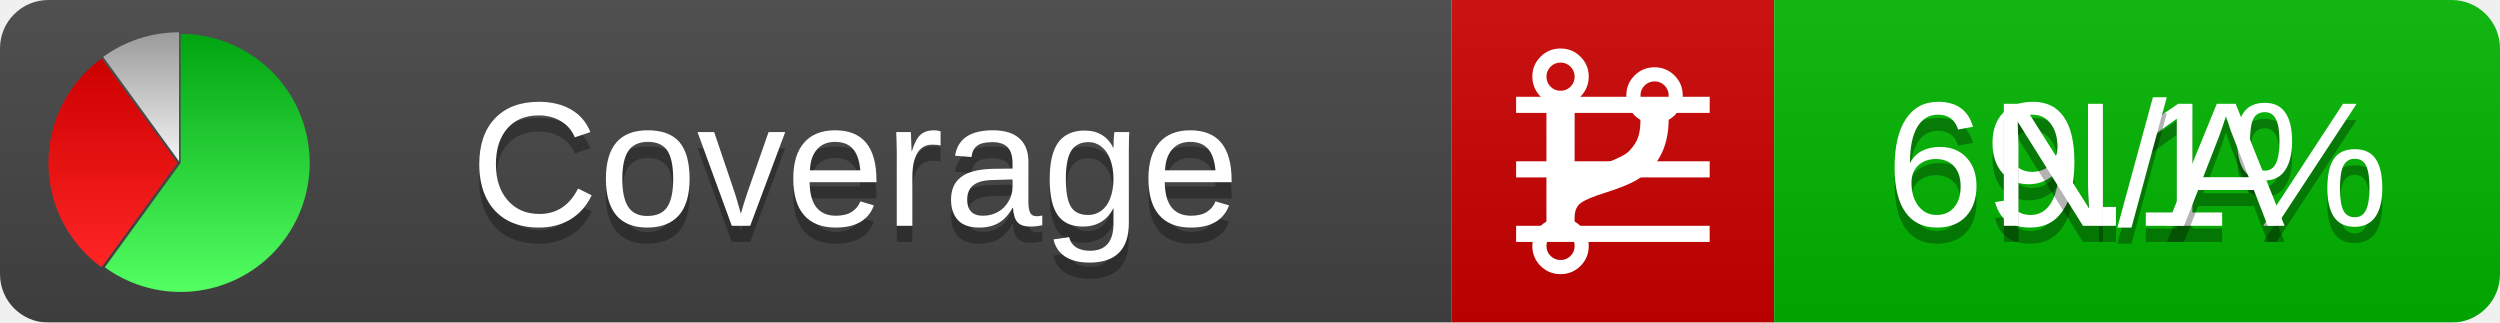
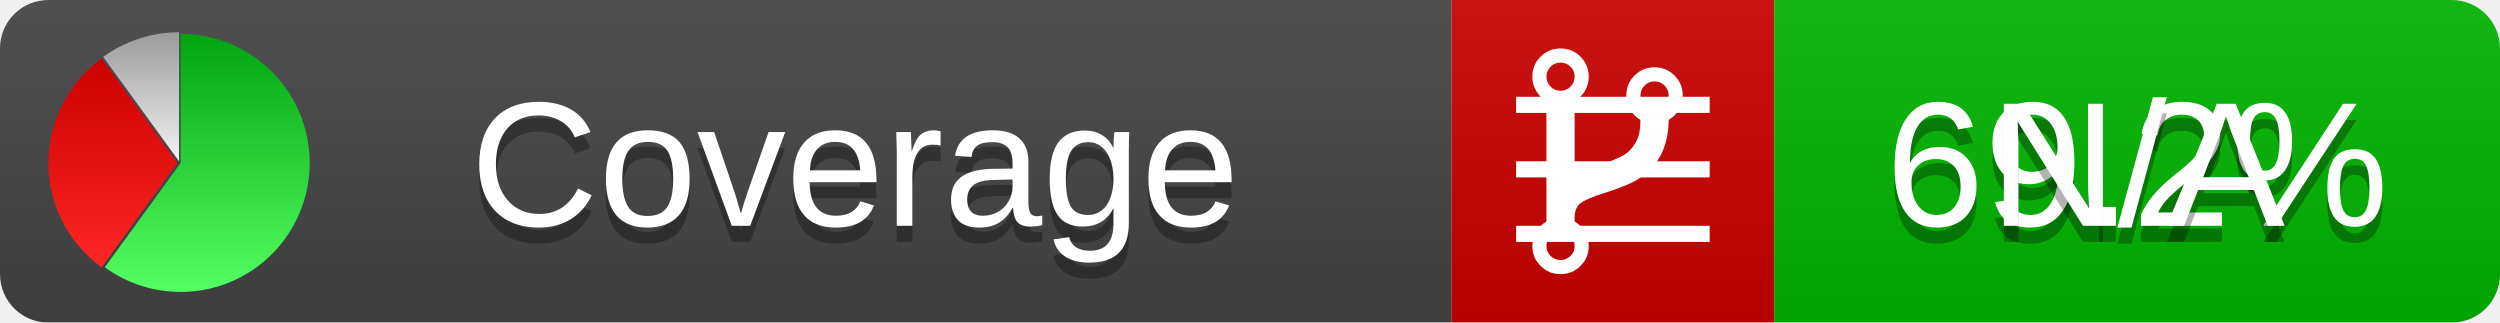
<svg xmlns="http://www.w3.org/2000/svg" xmlns:xlink="http://www.w3.org/1999/xlink" width="155" height="20">
  <style type="text/css">
          
            @keyframes fadeout {
              0 % { visibility: visible; opacity: 1; }
              40% { visibility: visible; opacity: 1; }
              50% { visibility: hidden; opacity: 0; }
              90% { visibility: hidden; opacity: 0; }
              100% { visibility: visible; opacity: 1; }
            }
            @keyframes fadein {
              0% { visibility: hidden; opacity: 0; }
              40% { visibility: hidden; opacity: 0; }
              50% { visibility: visible; opacity: 1; }
              90% { visibility: visible; opacity: 1; }
              100% { visibility: hidden; opacity: 0; }
            }
            .linecoverage {
                animation-duration: 10s;
                animation-name: fadeout;
                animation-iteration-count: infinite;
            }
            .branchcoverage {
                animation-duration: 10s;
                animation-name: fadein;
                animation-iteration-count: infinite;
            }
          
    </style>
  <defs>
    <linearGradient id="gradient" x2="0" y2="100%">
      <stop offset="0" stop-color="#bbb" stop-opacity=".1" />
      <stop offset="1" stop-opacity=".1" />
    </linearGradient>
    <linearGradient id="green" x2="0" y2="100%">
      <stop offset="0" stop-color="#00A410" />
      <stop offset="1" stop-color="#53FF63" />
    </linearGradient>
    <linearGradient id="red" x2="0" y2="100%">
      <stop offset="0" stop-color="#C00" />
      <stop offset="1" stop-color="#FF2525" />
    </linearGradient>
    <linearGradient id="gray" x2="0" y2="100%">
      <stop offset="0" stop-color="#9B9B9B" />
      <stop offset="1" stop-color="#F3F3F3" />
    </linearGradient>
    <mask id="mask">
      <rect width="155" height="20" rx="3" fill="#fff" />
    </mask>
    <g id="icon">
      <path style="fill:url(#green);" d="M205,202.5 l0,-200 a200,200 0 1,1 -117.558,361.803 z" />
      <path style="fill:url(#red);" d="M200,202.5 l-117.558,161.803 a200,200 0 0,1 0,-323.607 z" />
      <path style="fill:url(#gray);" d="M202.5,200 l-117.558,-161.803 a200,200 0 0,1 117.558,-38.196 z" />
    </g>
  </defs>
  <g mask="url(#mask)">
    <rect x="0" y="0" width="90" height="20" fill="#444" />
    <rect x="90" y="0" width="20" height="20" fill="#c00" />
    <rect x="110" y="0" width="45" height="20" fill="#00B600" />
    <rect x="0" y="0" width="155" height="20" fill="url(#gradient)" />
  </g>
  <g>
    <path class="linecoverage" stroke="#fff" d="M94 6.5 h12 M94 10.5 h12 M94 14.5 h12" />
    <path class="branchcoverage" fill="#fff" d="m 97.628,15.247 q 0,-0.364 -0.255,-0.619 -0.255,-0.255 -0.619,-0.255 -0.364,0 -0.619,0.255 -0.255,0.255 -0.255,0.619 0,0.364 0.255,0.619 0.255,0.255 0.619,0.255 0.364,0 0.619,-0.255 0.255,-0.255 0.255,-0.619 z m 0,-10.493 q 0,-0.364 -0.255,-0.619 -0.255,-0.255 -0.619,-0.255 -0.364,0 -0.619,0.255 -0.255,0.255 -0.255,0.619 0,0.364 0.255,0.619 0.255,0.255 0.619,0.255 0.364,0 0.619,-0.255 0.255,-0.255 0.255,-0.619 z m 5.83,1.166 q 0,-0.364 -0.255,-0.619 -0.255,-0.255 -0.619,-0.255 -0.364,0 -0.619,0.255 -0.255,0.255 -0.255,0.619 0,0.364 0.255,0.619 0.255,0.255 0.619,0.255 0.364,0 0.619,-0.255 0.255,-0.255 0.255,-0.619 z m 0.874,0 q 0,0.474 -0.237,0.879 -0.237,0.405 -0.638,0.633 -0.018,2.614 -2.059,3.771 -0.619,0.346 -1.849,0.738 -1.166,0.364 -1.544,0.647 -0.378,0.282 -0.378,0.911 l 0,0.237 q 0.401,0.228 0.638,0.633 0.237,0.405 0.237,0.879 0,0.729 -0.51,1.239 -0.51,0.51 -1.239,0.51 -0.729,0 -1.239,-0.51 -0.51,-0.51 -0.51,-1.239 0,-0.474 0.237,-0.879 0.237,-0.405 0.638,-0.633 l 0,-7.469 q -0.401,-0.228 -0.638,-0.633 -0.237,-0.405 -0.237,-0.879 0,-0.729 0.51,-1.239 0.51,-0.51 1.239,-0.51 0.729,0 1.239,0.51 0.51,0.51 0.51,1.239 0,0.474 -0.237,0.879 -0.237,0.405 -0.638,0.633 l 0,4.527 q 0.492,-0.237 1.403,-0.519 0.501,-0.155 0.797,-0.269 0.296,-0.114 0.642,-0.282 0.346,-0.169 0.537,-0.36 0.191,-0.191 0.369,-0.465 0.178,-0.273 0.255,-0.633 0.077,-0.36 0.077,-0.833 -0.401,-0.228 -0.638,-0.633 -0.237,-0.405 -0.237,-0.879 0,-0.729 0.51,-1.239 0.51,-0.51 1.239,-0.51 0.729,0 1.239,0.51 0.51,0.51 0.51,1.239 z" />
  </g>
  <g fill="#fff" text-anchor="middle" font-family="Verdana,Arial,Geneva,sans-serif" font-size="11">
    <a xlink:href="https://github.com/danielpalme/ReportGenerator" target="_top">
      <use xlink:href="#icon" transform="translate(3,2) scale(.04)" />
    </a>
    <text x="53" y="15" fill="#010101" fill-opacity=".3">Coverage</text>
    <text x="53" y="14" fill="#fff">Coverage</text>
-     <text class="linecoverage" x="132.5" y="15" fill="#010101" fill-opacity=".3">69.1%</text>
-     <text class="linecoverage" x="132.5" y="14">69.1%</text>
+     <text class="linecoverage" x="132.5" y="15" fill="#010101" fill-opacity=".3">69.2%</text>
+     <text class="linecoverage" x="132.5" y="14">69.2%</text>
    <text class="branchcoverage" x="132.5" y="15" fill="#010101" fill-opacity=".3">N/A</text>
    <text class="branchcoverage" x="132.5" y="14">N/A</text>
  </g>
  <g>
    <rect class="linecoverage" x="90" y="0" width="65" height="20" fill-opacity="0" />
    <rect class="branchcoverage" x="90" y="0" width="65" height="20" fill-opacity="0" />
  </g>
</svg>
